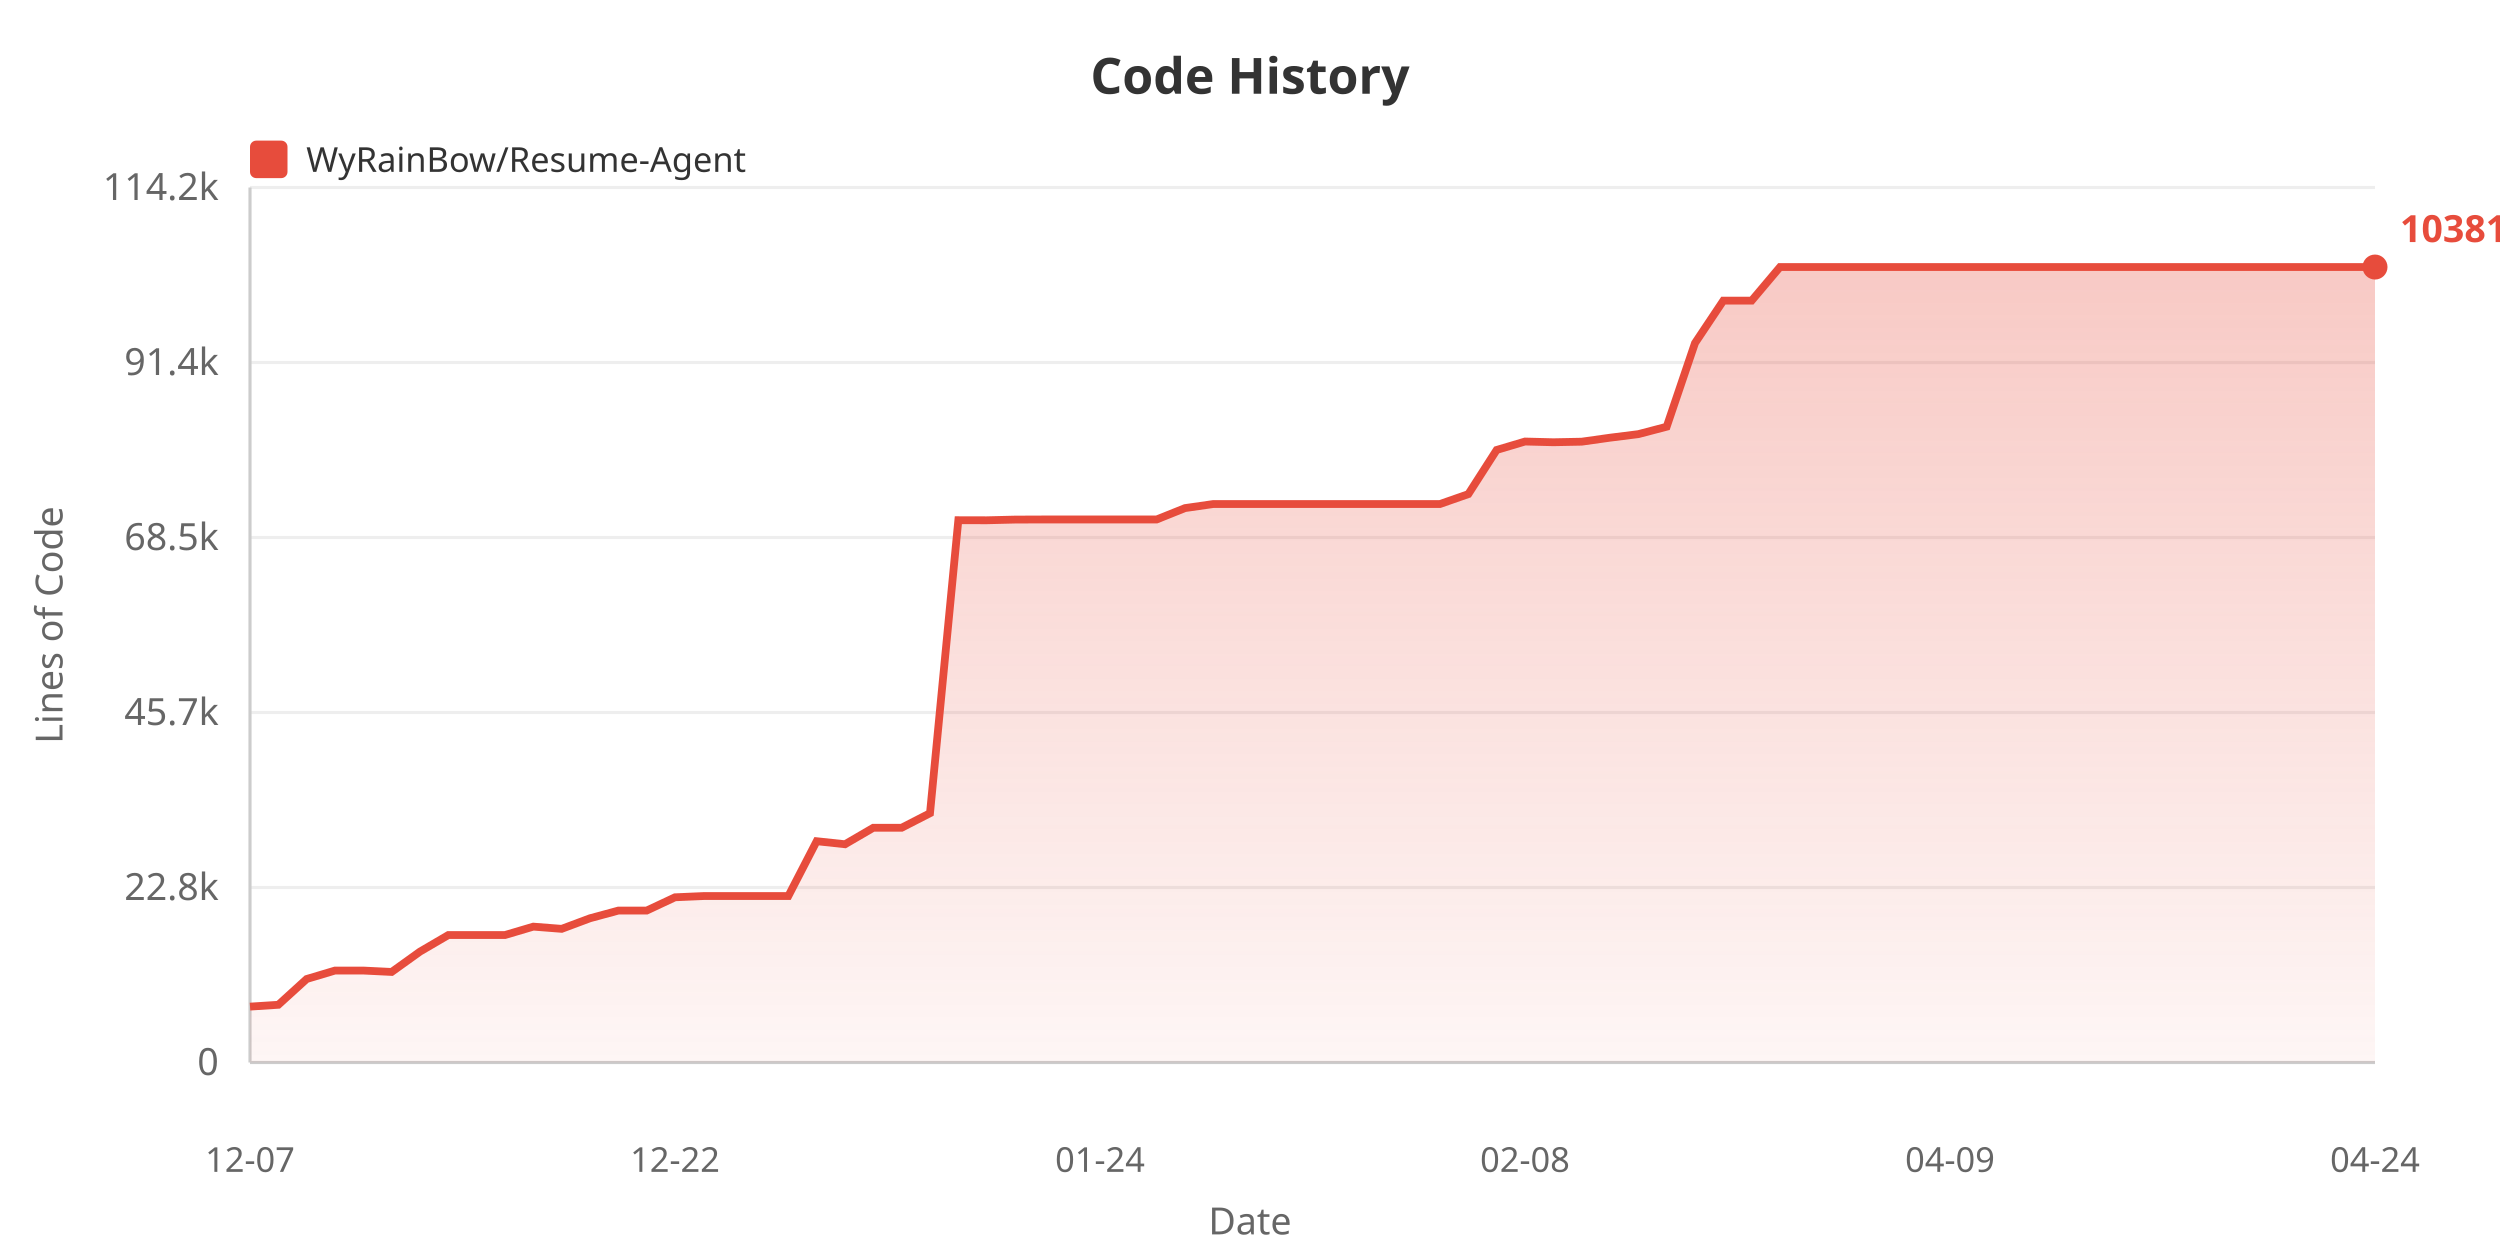
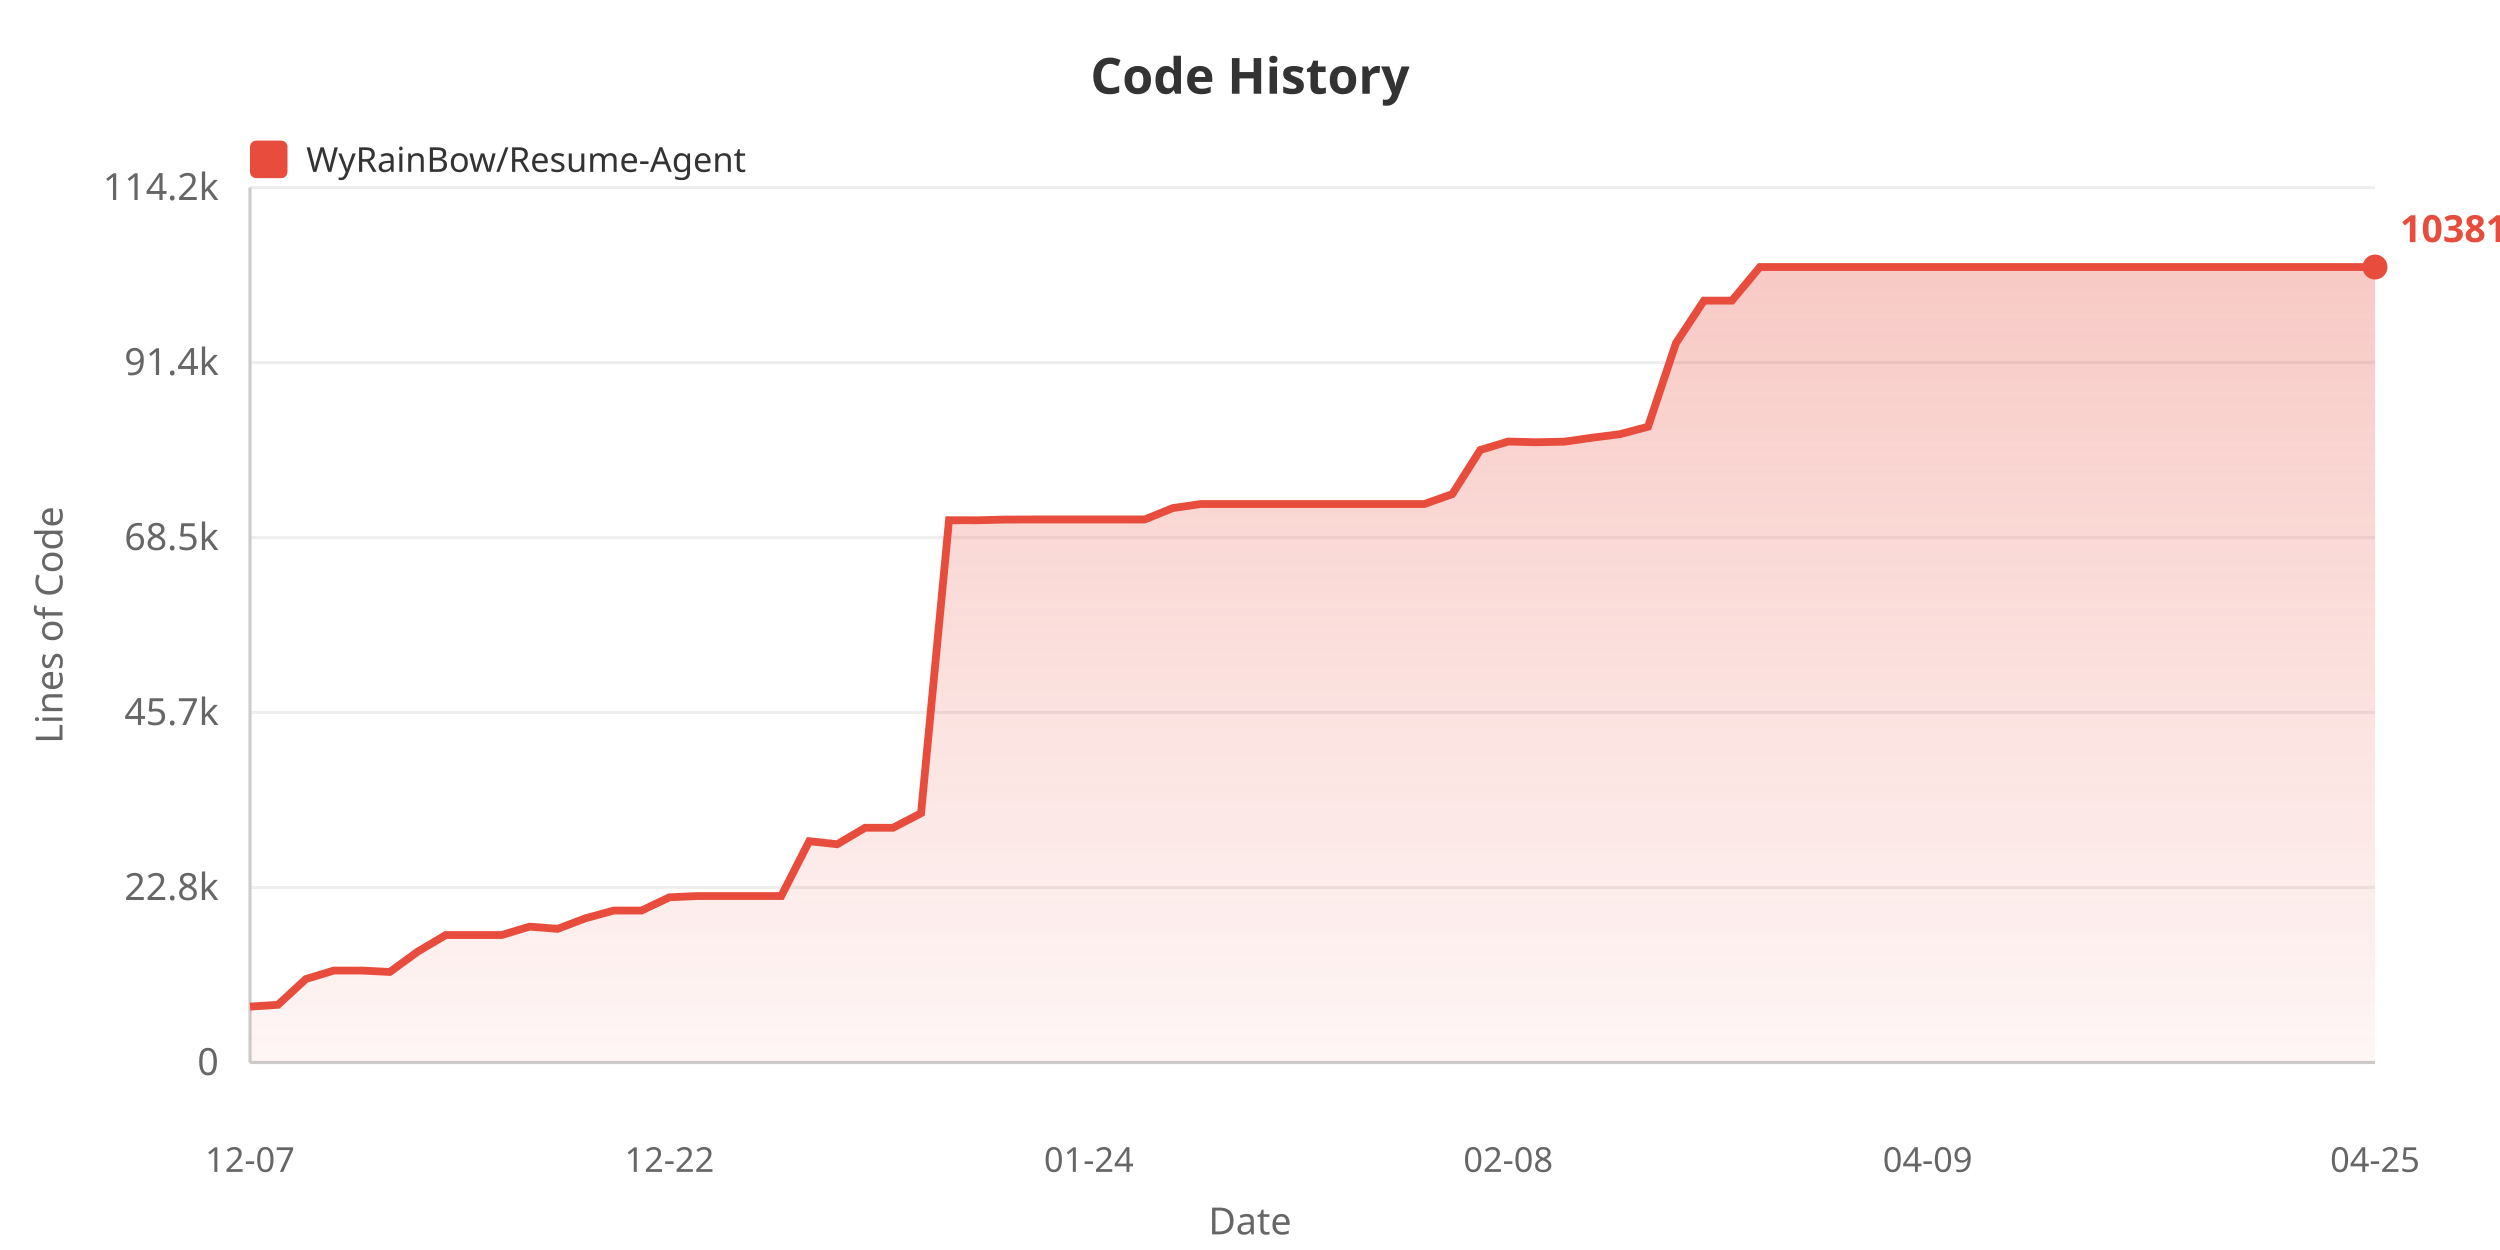
<svg xmlns="http://www.w3.org/2000/svg" width="800" height="400">
  <defs>
    <linearGradient id="areaGrad" x1="0%" y1="0%" x2="0%" y2="100%">
      <stop offset="0%" style="stop-color:#e74c3c;stop-opacity:0.3" />
      <stop offset="100%" style="stop-color:#e74c3c;stop-opacity:0.05" />
    </linearGradient>
  </defs>
  <rect width="100%" height="100%" fill="#ffffff" />
  <text x="400" y="30" fill="#333" font-size="16" font-weight="bold" text-anchor="middle" font-family="sans-serif">Code History</text>
  <rect x="80" y="45" width="12" height="12" fill="#e74c3c" rx="2" />
  <text x="98" y="55" fill="#333" font-size="11" font-family="sans-serif">WyRainBow/Resume-Agent</text>
  <text x="20" y="200" fill="#666" font-size="12" text-anchor="middle" font-family="sans-serif" transform="rotate(-90, 20, 200)">Lines of Code</text>
  <text x="70" y="344.0" fill="#666" font-size="12" text-anchor="end" font-family="sans-serif">0</text>
  <line x1="80" y1="340.0" x2="760" y2="340.0" stroke="#eee" stroke-width="1" />
  <text x="70" y="288.0" fill="#666" font-size="12" text-anchor="end" font-family="sans-serif">22.8k</text>
  <line x1="80" y1="284.0" x2="760" y2="284.0" stroke="#eee" stroke-width="1" />
  <text x="70" y="232.0" fill="#666" font-size="12" text-anchor="end" font-family="sans-serif">45.7k</text>
  <line x1="80" y1="228.0" x2="760" y2="228.0" stroke="#eee" stroke-width="1" />
  <text x="70" y="176.0" fill="#666" font-size="12" text-anchor="end" font-family="sans-serif">68.5k</text>
  <line x1="80" y1="172.0" x2="760" y2="172.0" stroke="#eee" stroke-width="1" />
  <text x="70" y="120.0" fill="#666" font-size="12" text-anchor="end" font-family="sans-serif">91.4k</text>
  <line x1="80" y1="116.0" x2="760" y2="116.0" stroke="#eee" stroke-width="1" />
  <text x="70" y="64.0" fill="#666" font-size="12" text-anchor="end" font-family="sans-serif">114.2k</text>
  <line x1="80" y1="60.0" x2="760" y2="60.0" stroke="#eee" stroke-width="1" />
  <line x1="80" y1="60" x2="80" y2="340" stroke="#ccc" stroke-width="1" />
  <line x1="80" y1="340" x2="760" y2="340" stroke="#ccc" stroke-width="1" />
-   <polygon points="80,340 80.0,322.117 89.067,321.531 98.133,313.283 107.2,310.578 116.267,310.578 125.333,311.024 134.4,304.512 143.467,299.21 152.533,299.21 161.6,299.21 170.667,296.523 179.733,297.232 188.8,293.843 197.867,291.386 206.933,291.386 216.0,287.134 225.067,286.739 234.133,286.739 243.2,286.739 252.267,286.739 261.333,269.188 270.4,270.161 279.467,264.877 288.533,264.877 297.6,260.223 306.667,166.465 315.733,166.489 324.8,166.266 333.867,166.229 342.933,166.229 352.0,166.229 361.067,166.229 370.133,166.229 379.2,162.591 388.267,161.286 397.333,161.286 406.4,161.286 415.467,161.286 424.533,161.286 433.6,161.286 442.667,161.286 451.733,161.286 460.8,161.286 469.867,158.111 478.933,143.989 488.0,141.29 497.067,141.52 506.133,141.341 515.2,140.064 524.267,138.924 533.333,136.55 542.4,109.789 551.467,96.202 560.533,96.202 569.6,85.455 578.667,85.455 587.733,85.455 596.8,85.455 605.867,85.455 614.933,85.455 624.0,85.455 633.067,85.455 642.133,85.455 651.2,85.455 660.267,85.455 669.333,85.455 678.4,85.455 687.467,85.455 696.533,85.455 705.6,85.455 714.667,85.455 723.733,85.455 732.8,85.455 741.867,85.455 750.933,85.455 760.0,85.455 760.0,340" fill="url(#areaGrad)" />
-   <polyline points="80.0,322.117 89.067,321.531 98.133,313.283 107.2,310.578 116.267,310.578 125.333,311.024 134.4,304.512 143.467,299.21 152.533,299.21 161.6,299.21 170.667,296.523 179.733,297.232 188.8,293.843 197.867,291.386 206.933,291.386 216.0,287.134 225.067,286.739 234.133,286.739 243.2,286.739 252.267,286.739 261.333,269.188 270.4,270.161 279.467,264.877 288.533,264.877 297.6,260.223 306.667,166.465 315.733,166.489 324.8,166.266 333.867,166.229 342.933,166.229 352.0,166.229 361.067,166.229 370.133,166.229 379.2,162.591 388.267,161.286 397.333,161.286 406.4,161.286 415.467,161.286 424.533,161.286 433.6,161.286 442.667,161.286 451.733,161.286 460.8,161.286 469.867,158.111 478.933,143.989 488.0,141.29 497.067,141.52 506.133,141.341 515.2,140.064 524.267,138.924 533.333,136.55 542.4,109.789 551.467,96.202 560.533,96.202 569.6,85.455 578.667,85.455 587.733,85.455 596.8,85.455 605.867,85.455 614.933,85.455 624.0,85.455 633.067,85.455 642.133,85.455 651.2,85.455 660.267,85.455 669.333,85.455 678.4,85.455 687.467,85.455 696.533,85.455 705.6,85.455 714.667,85.455 723.733,85.455 732.8,85.455 741.867,85.455 750.933,85.455 760.0,85.455" fill="none" stroke="#e74c3c" stroke-width="2.5" />
+   <polygon points="80,340 80.0,322.117 88.947,321.531 97.895,313.283 106.842,310.578 115.789,310.578 124.737,311.024 133.684,304.512 142.632,299.21 151.579,299.21 160.526,299.21 169.474,296.523 178.421,297.232 187.368,293.843 196.316,291.386 205.263,291.386 214.211,287.134 223.158,286.739 232.105,286.739 241.053,286.739 250.0,286.739 258.947,269.188 267.895,270.161 276.842,264.877 285.789,264.877 294.737,260.223 303.684,166.465 312.632,166.489 321.579,166.266 330.526,166.229 339.474,166.229 348.421,166.229 357.368,166.229 366.316,166.229 375.263,162.591 384.211,161.286 393.158,161.286 402.105,161.286 411.053,161.286 420.0,161.286 428.947,161.286 437.895,161.286 446.842,161.286 455.789,161.286 464.737,158.111 473.684,143.989 482.632,141.29 491.579,141.52 500.526,141.341 509.474,140.064 518.421,138.924 527.368,136.55 536.316,109.789 545.263,96.202 554.211,96.202 563.158,85.455 572.105,85.455 581.053,85.455 590.0,85.455 598.947,85.455 607.895,85.455 616.842,85.455 625.789,85.455 634.737,85.455 643.684,85.455 652.632,85.455 661.579,85.455 670.526,85.455 679.474,85.455 688.421,85.455 697.368,85.455 706.316,85.455 715.263,85.455 724.211,85.455 733.158,85.455 742.105,85.455 751.053,85.455 760.0,85.455 760.0,340" fill="url(#areaGrad)" />
+   <polyline points="80.0,322.117 88.947,321.531 97.895,313.283 106.842,310.578 115.789,310.578 124.737,311.024 133.684,304.512 142.632,299.21 151.579,299.21 160.526,299.21 169.474,296.523 178.421,297.232 187.368,293.843 196.316,291.386 205.263,291.386 214.211,287.134 223.158,286.739 232.105,286.739 241.053,286.739 250.0,286.739 258.947,269.188 267.895,270.161 276.842,264.877 285.789,264.877 294.737,260.223 303.684,166.465 312.632,166.489 321.579,166.266 330.526,166.229 339.474,166.229 348.421,166.229 357.368,166.229 366.316,166.229 375.263,162.591 384.211,161.286 393.158,161.286 402.105,161.286 411.053,161.286 420.0,161.286 428.947,161.286 437.895,161.286 446.842,161.286 455.789,161.286 464.737,158.111 473.684,143.989 482.632,141.29 491.579,141.52 500.526,141.341 509.474,140.064 518.421,138.924 527.368,136.55 536.316,109.789 545.263,96.202 554.211,96.202 563.158,85.455 572.105,85.455 581.053,85.455 590.0,85.455 598.947,85.455 607.895,85.455 616.842,85.455 625.789,85.455 634.737,85.455 643.684,85.455 652.632,85.455 661.579,85.455 670.526,85.455 679.474,85.455 688.421,85.455 697.368,85.455 706.316,85.455 715.263,85.455 724.211,85.455 733.158,85.455 742.105,85.455 751.053,85.455 760.0,85.455" fill="none" stroke="#e74c3c" stroke-width="2.5" />
  <text x="80.0" y="375" fill="#666" font-size="11" text-anchor="middle" font-family="sans-serif">12-07</text>
-   <text x="216.0" y="375" fill="#666" font-size="11" text-anchor="middle" font-family="sans-serif">12-22</text>
-   <text x="352.0" y="375" fill="#666" font-size="11" text-anchor="middle" font-family="sans-serif">01-24</text>
-   <text x="488.0" y="375" fill="#666" font-size="11" text-anchor="middle" font-family="sans-serif">02-08</text>
-   <text x="624.0" y="375" fill="#666" font-size="11" text-anchor="middle" font-family="sans-serif">04-09</text>
-   <text x="760.0" y="375" fill="#666" font-size="11" text-anchor="middle" font-family="sans-serif">04-24</text>
+   <text x="214.211" y="375" fill="#666" font-size="11" text-anchor="middle" font-family="sans-serif">12-22</text>
+   <text x="348.421" y="375" fill="#666" font-size="11" text-anchor="middle" font-family="sans-serif">01-24</text>
+   <text x="482.632" y="375" fill="#666" font-size="11" text-anchor="middle" font-family="sans-serif">02-08</text>
+   <text x="616.842" y="375" fill="#666" font-size="11" text-anchor="middle" font-family="sans-serif">04-09</text>
+   <text x="760.0" y="375" fill="#666" font-size="11" text-anchor="middle" font-family="sans-serif">04-25</text>
  <text x="400" y="395" fill="#666" font-size="12" text-anchor="middle" font-family="sans-serif">Date</text>
  <circle cx="760.0" cy="85.455" r="4" fill="#e74c3c" />
  <text x="768.0" y="77.455" fill="#e74c3c" font-size="12" font-weight="bold" font-family="sans-serif">103810</text>
</svg>
